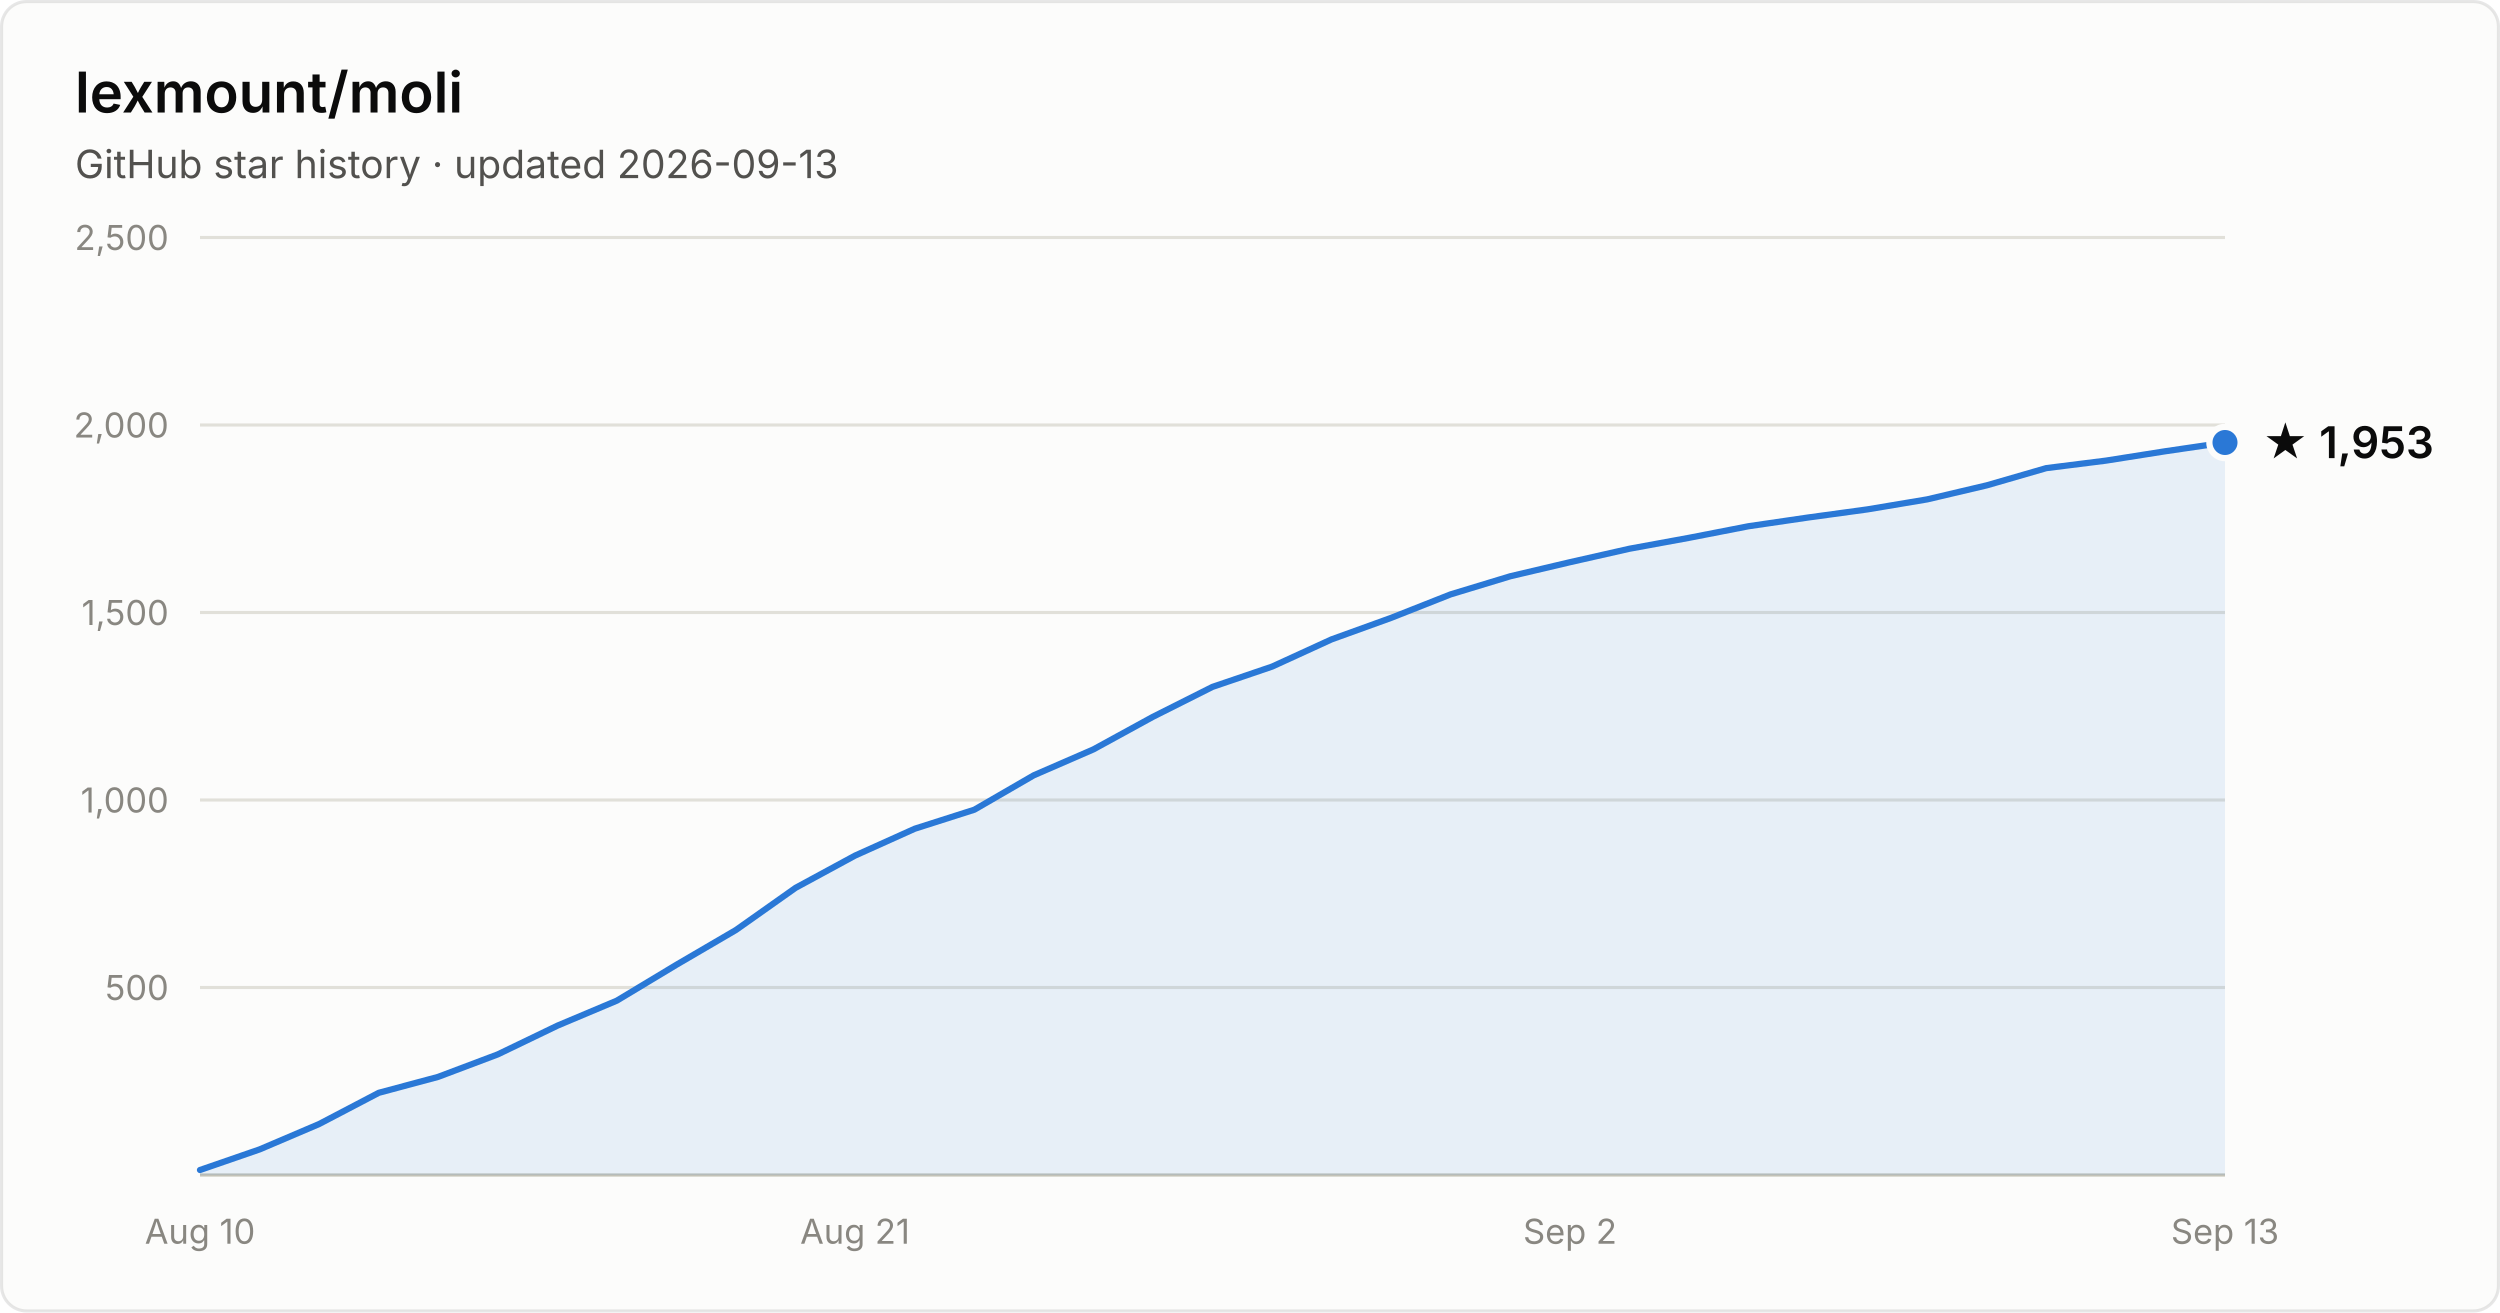
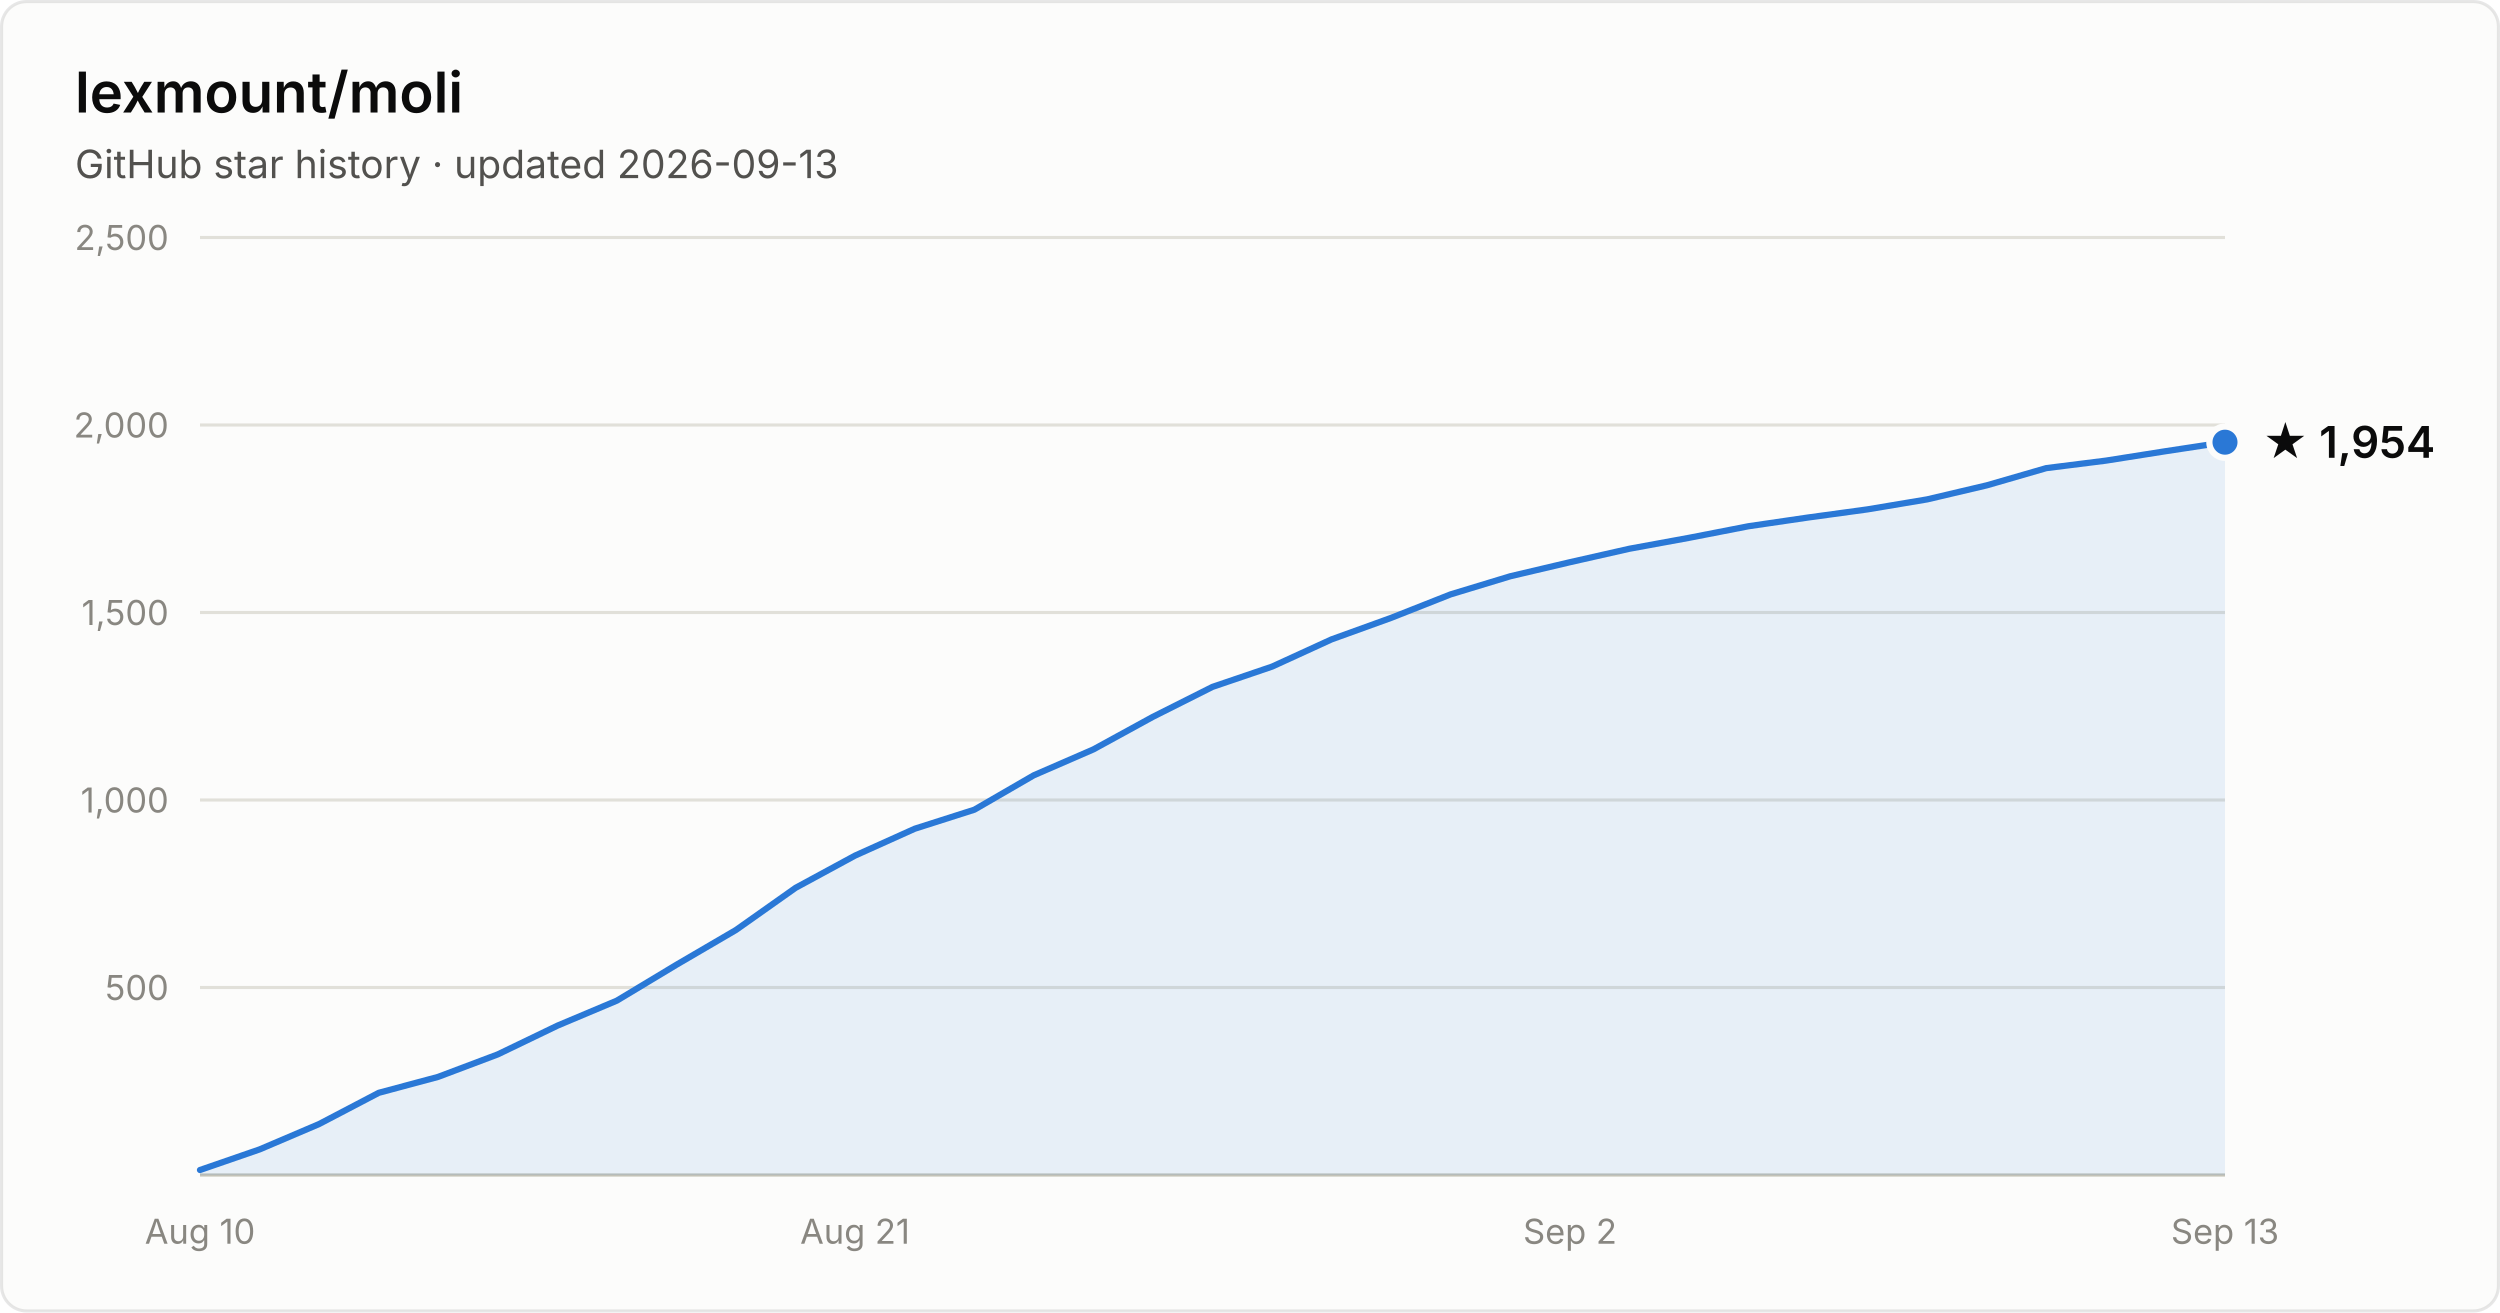
- <svg xmlns="http://www.w3.org/2000/svg" width="800" height="420" viewBox="0 0 800 420" font-family="system-ui, -apple-system, Segoe UI, sans-serif" role="img" aria-label="Star history of lexmount/moli: 1,953 stars as of 2026-09-13">
+ <svg xmlns="http://www.w3.org/2000/svg" width="800" height="420" viewBox="0 0 800 420" font-family="system-ui, -apple-system, Segoe UI, sans-serif" role="img" aria-label="Star history of lexmount/moli: 1,954 stars as of 2026-09-13">
  <rect x="0.5" y="0.5" width="799" height="419" rx="8" fill="#fcfcfb" stroke="rgba(11,11,11,0.10)" />
  <text x="24" y="36" fill="#0b0b0b" font-size="18" font-weight="600">lexmount/moli</text>
  <text x="24" y="57" fill="#52514e" font-size="12.5">GitHub star history · updated 2026-09-13</text>
  <line x1="64" y1="316.0" x2="712" y2="316.0" stroke="#e1e0d9" stroke-width="1" />
  <text x="54" y="320.0" text-anchor="end" fill="#898781" font-size="11" style="font-variant-numeric:tabular-nums">500</text>
  <line x1="64" y1="256.0" x2="712" y2="256.0" stroke="#e1e0d9" stroke-width="1" />
  <text x="54" y="260.0" text-anchor="end" fill="#898781" font-size="11" style="font-variant-numeric:tabular-nums">1,000</text>
  <line x1="64" y1="196.0" x2="712" y2="196.0" stroke="#e1e0d9" stroke-width="1" />
  <text x="54" y="200.0" text-anchor="end" fill="#898781" font-size="11" style="font-variant-numeric:tabular-nums">1,500</text>
  <line x1="64" y1="136.0" x2="712" y2="136.0" stroke="#e1e0d9" stroke-width="1" />
  <text x="54" y="140.0" text-anchor="end" fill="#898781" font-size="11" style="font-variant-numeric:tabular-nums">2,000</text>
  <line x1="64" y1="76.0" x2="712" y2="76.0" stroke="#e1e0d9" stroke-width="1" />
  <text x="54" y="80.0" text-anchor="end" fill="#898781" font-size="11" style="font-variant-numeric:tabular-nums">2,500</text>
  <line x1="64" y1="376" x2="712" y2="376" stroke="#c3c2b7" stroke-width="1" />
  <text x="64.0" y="398" text-anchor="middle" fill="#898781" font-size="11" style="font-variant-numeric:tabular-nums">Aug 10</text>
  <text x="273.6" y="398" text-anchor="middle" fill="#898781" font-size="11" style="font-variant-numeric:tabular-nums">Aug 21</text>
  <text x="502.4" y="398" text-anchor="middle" fill="#898781" font-size="11" style="font-variant-numeric:tabular-nums">Sep 2</text>
  <text x="712.0" y="398" text-anchor="middle" fill="#898781" font-size="11" style="font-variant-numeric:tabular-nums">Sep 13</text>
-   <path d="M64.0 374.4 L83.1 367.8 L102.1 359.7 L121.2 349.7 L140.2 344.6 L159.3 337.4 L178.4 328.2 L197.4 320.2 L216.5 308.7 L235.5 297.6 L254.6 284.1 L273.6 273.8 L292.7 265.2 L311.8 259.1 L330.8 248.1 L349.9 239.8 L368.9 229.4 L388.0 219.8 L407.1 213.3 L426.1 204.6 L445.2 197.7 L464.2 190.2 L483.3 184.4 L502.4 179.9 L521.4 175.6 L540.5 172.1 L559.5 168.4 L578.6 165.6 L597.6 163.0 L616.7 159.8 L635.8 155.3 L654.8 149.8 L673.9 147.4 L692.9 144.4 L712.0 141.6 L712.0 376 L64.0 376 Z" fill="#2a78d6" fill-opacity="0.1" />
-   <path d="M64.0 374.4 L83.1 367.8 L102.1 359.7 L121.2 349.7 L140.2 344.6 L159.3 337.4 L178.4 328.2 L197.4 320.2 L216.5 308.7 L235.5 297.6 L254.6 284.1 L273.6 273.8 L292.7 265.2 L311.8 259.1 L330.8 248.1 L349.9 239.8 L368.9 229.4 L388.0 219.8 L407.1 213.3 L426.1 204.6 L445.2 197.7 L464.2 190.2 L483.3 184.4 L502.4 179.9 L521.4 175.6 L540.5 172.1 L559.5 168.4 L578.6 165.6 L597.6 163.0 L616.7 159.8 L635.8 155.3 L654.8 149.8 L673.9 147.4 L692.9 144.4 L712.0 141.6" fill="none" stroke="#2a78d6" stroke-width="2" stroke-linejoin="round" stroke-linecap="round" />
-   <circle cx="712.0" cy="141.6" r="5" fill="#2a78d6" stroke="#fcfcfb" stroke-width="2" />
-   <text x="724.0" y="146.6" fill="#0b0b0b" font-size="14" font-weight="600">★ 1,953</text>
+   <path d="M64.0 374.4 L83.1 367.8 L102.1 359.7 L121.2 349.7 L140.2 344.6 L159.3 337.4 L178.4 328.2 L197.4 320.2 L216.5 308.7 L235.5 297.6 L254.6 284.1 L273.6 273.8 L292.7 265.2 L311.8 259.1 L330.8 248.1 L349.9 239.8 L368.9 229.4 L388.0 219.8 L407.1 213.3 L426.1 204.6 L445.2 197.7 L464.2 190.2 L483.3 184.4 L502.4 179.9 L521.4 175.6 L540.5 172.1 L559.5 168.4 L578.6 165.6 L597.6 163.0 L616.7 159.8 L635.8 155.3 L654.8 149.8 L673.9 147.4 L692.9 144.4 L712.0 141.5 L712.0 376 L64.0 376 Z" fill="#2a78d6" fill-opacity="0.1" />
+   <path d="M64.0 374.4 L83.1 367.8 L102.1 359.7 L121.2 349.7 L140.2 344.6 L159.3 337.4 L178.4 328.2 L197.4 320.2 L216.5 308.7 L235.5 297.6 L254.6 284.1 L273.6 273.8 L292.7 265.2 L311.8 259.1 L330.8 248.1 L349.9 239.8 L368.9 229.4 L388.0 219.8 L407.1 213.3 L426.1 204.6 L445.2 197.7 L464.2 190.2 L483.3 184.4 L502.4 179.9 L521.4 175.6 L540.5 172.1 L559.5 168.4 L578.6 165.6 L597.6 163.0 L616.7 159.8 L635.8 155.3 L654.8 149.8 L673.9 147.4 L692.9 144.4 L712.0 141.5" fill="none" stroke="#2a78d6" stroke-width="2" stroke-linejoin="round" stroke-linecap="round" />
+   <circle cx="712.0" cy="141.5" r="5" fill="#2a78d6" stroke="#fcfcfb" stroke-width="2" />
+   <text x="724.0" y="146.5" fill="#0b0b0b" font-size="14" font-weight="600">★ 1,954</text>
</svg>
